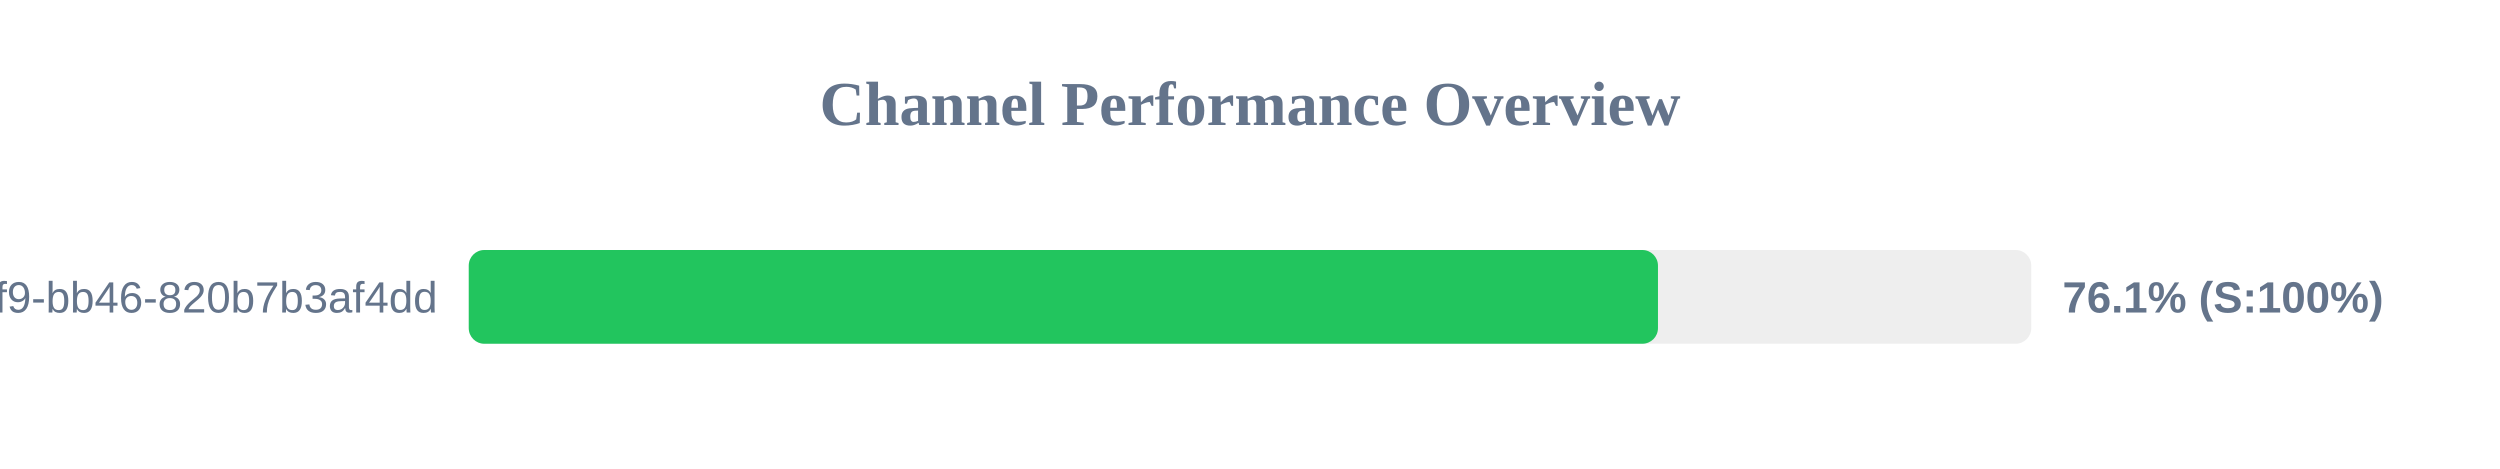
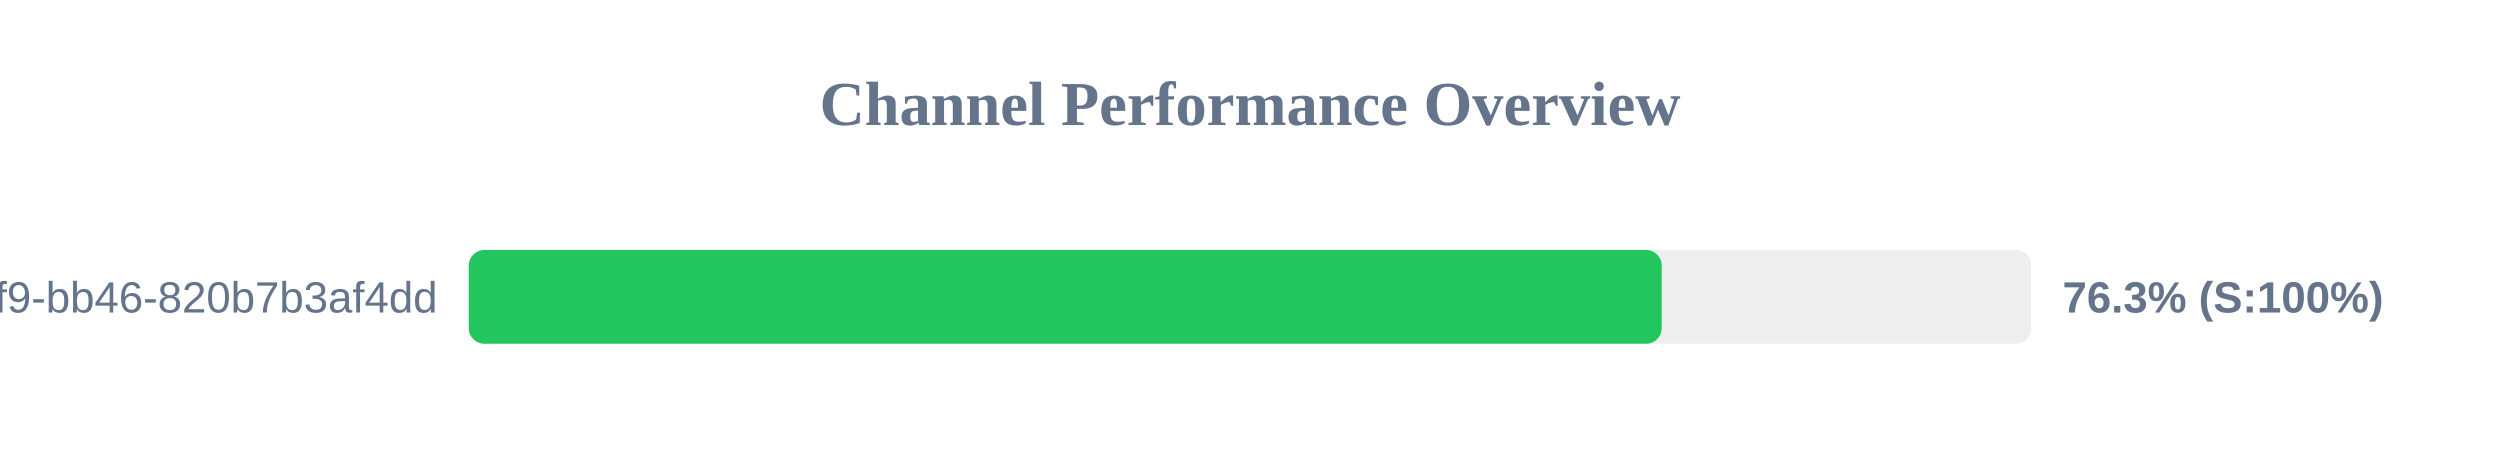
<svg xmlns="http://www.w3.org/2000/svg" width="800" height="150" version="1.1">
  <style>
        .row { font: 14px Arial; fill: #64748b; }
        .score { font: bold 14px Arial; fill: #64748b; }
    </style>
  <text x="400" y="40" text-anchor="middle" font-size="20px" font-weight="bold" fill="#64748b">Channel Performance Overview</text>
  <rect x="150" y="80" width="500" height="30" fill="#eee" rx="5" />
-   <rect x="150" y="80" width="380.55" height="30" fill="#22c55e" rx="5" />
+   <rect x="150" y="80" width="381.75" height="30" fill="#22c55e" rx="5" />
  <text x="140" y="100" text-anchor="end" class="row">?uuid=80b2ac81-ba69-41f9-bb46-820b7b3af4dd</text>
-   <text x="660" y="100" text-anchor="start" class="score">76.1% (S:100%)</text>
+   <text x="660" y="100" text-anchor="start" class="score">76.3% (S:100%)</text>
</svg>
